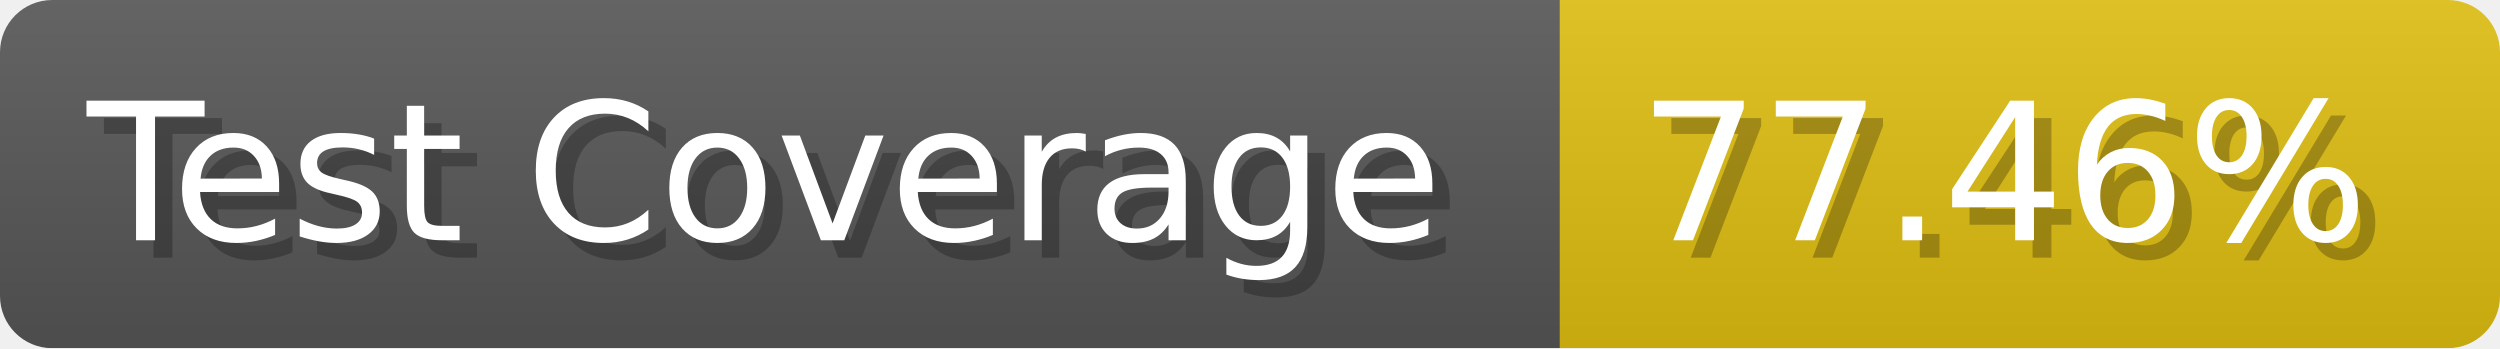
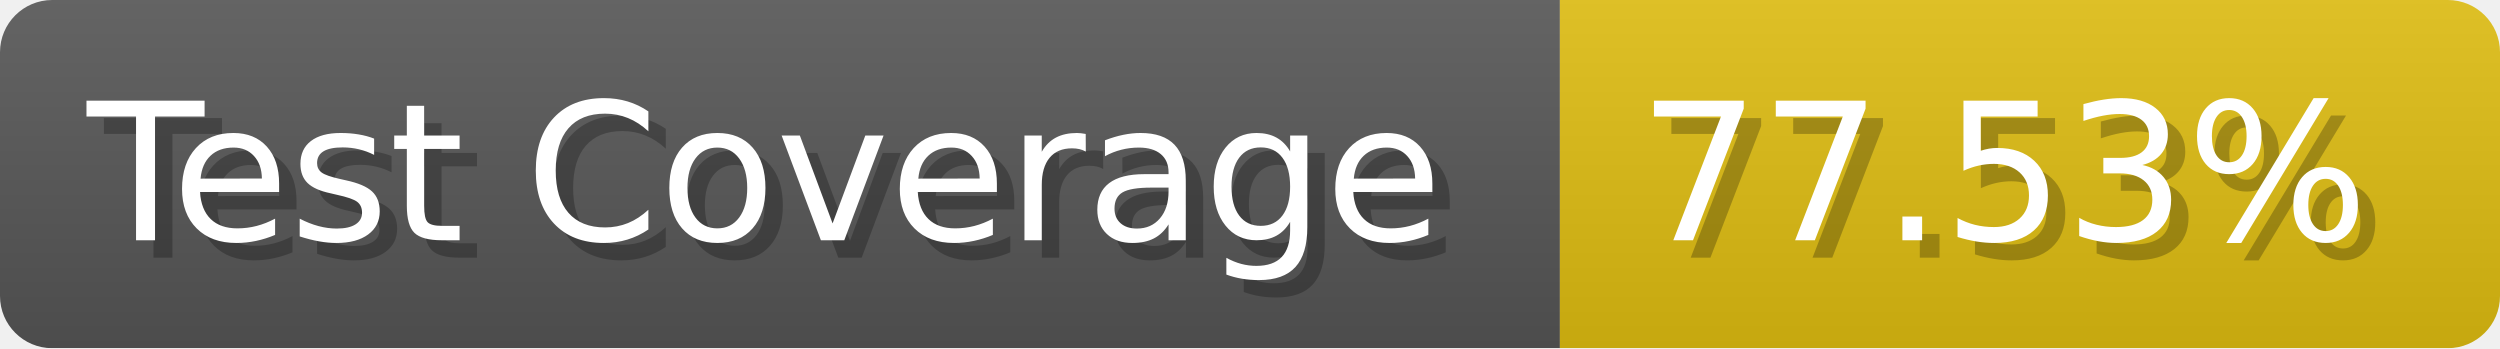
- <svg xmlns="http://www.w3.org/2000/svg" width="143.6" height="20" viewBox="0 0 1436 200" role="img" aria-label="Test Coverage: 77.46%">
+ <svg xmlns="http://www.w3.org/2000/svg" width="143.6" height="20" viewBox="0 0 1436 200" role="img" aria-label="Test Coverage: 77.53%">
  <linearGradient id="a" x2="0" y2="100%">
    <stop offset="0" stop-opacity=".1" stop-color="#EEE" />
    <stop offset="1" stop-opacity=".1" />
  </linearGradient>
  <mask id="m">
    <rect width="1436" height="200" rx="30" fill="#FFF" />
  </mask>
  <g mask="url(#m)">
    <rect width="896" height="200" fill="#555" />
    <rect width="540" height="200" fill="#DB1" x="896" />
    <rect width="1436" height="200" fill="url(#a)" />
  </g>
  <g aria-hidden="true" fill="#fff" text-anchor="start" font-family="Verdana,DejaVu Sans,sans-serif" font-size="110">
    <text x="60" y="148" textLength="796" fill="#000" opacity="0.25">Test Coverage</text>
    <text x="50" y="138" textLength="796">Test Coverage</text>
-     <text x="951" y="148" textLength="440" fill="#000" opacity="0.25">77.46%</text>
-     <text x="941" y="138" textLength="440">77.46%</text>
+     <text x="951" y="148" textLength="440" fill="#000" opacity="0.25">77.53%</text>
+     <text x="941" y="138" textLength="440">77.53%</text>
  </g>
</svg>
